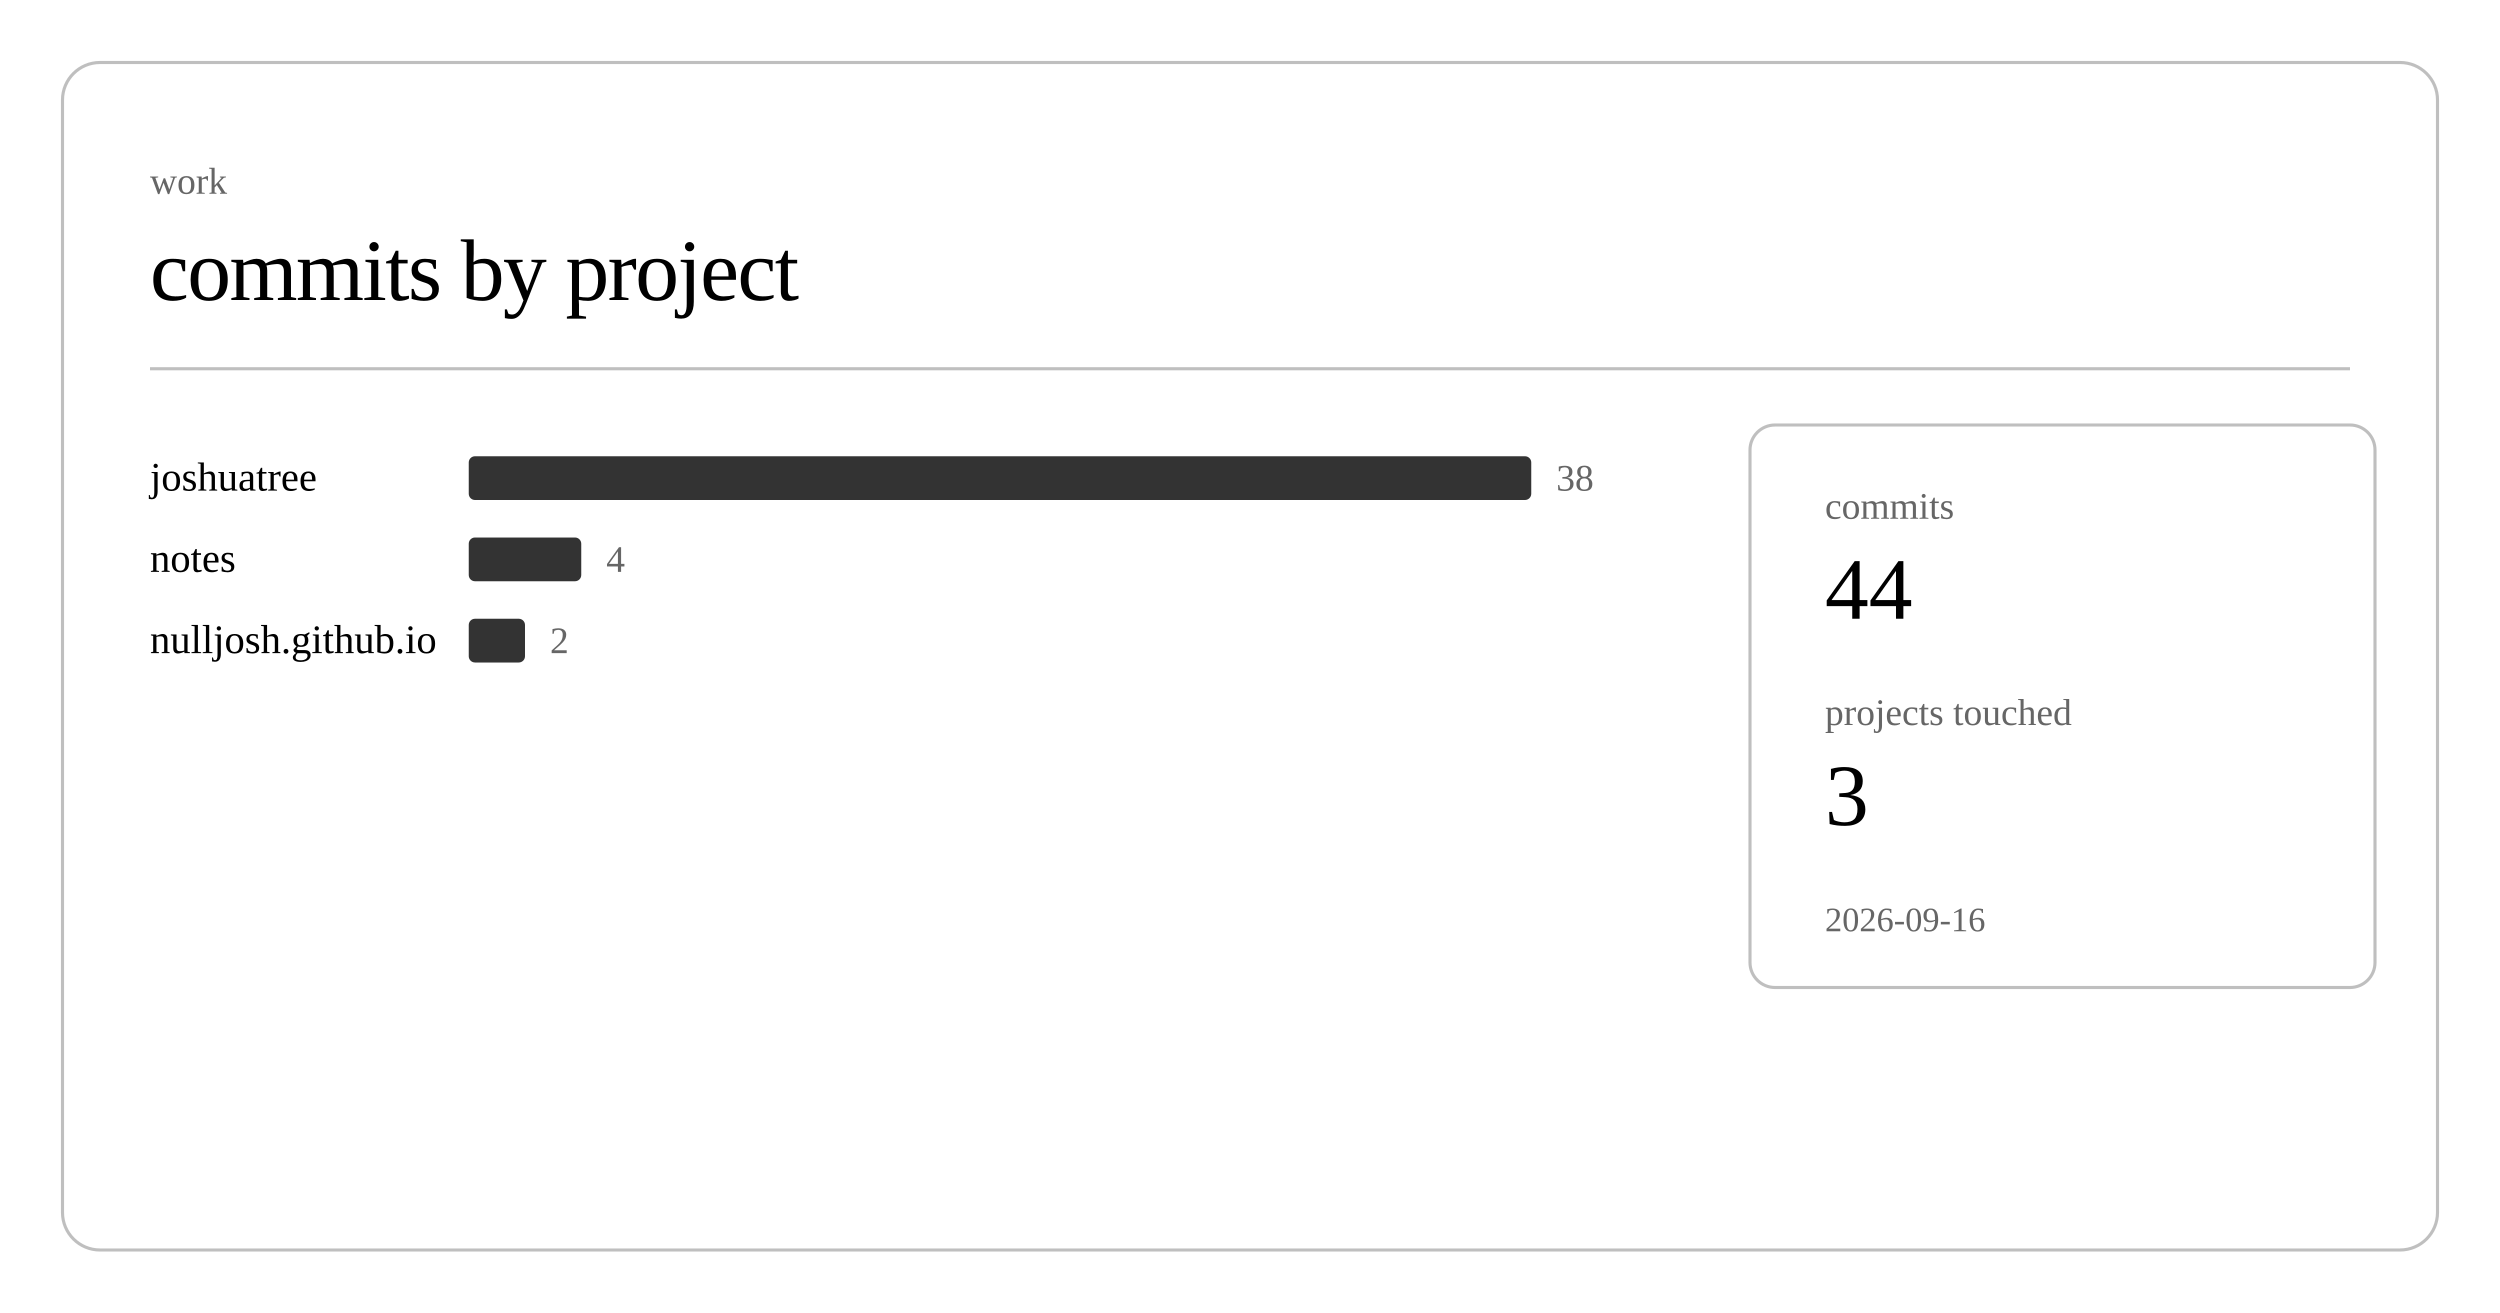
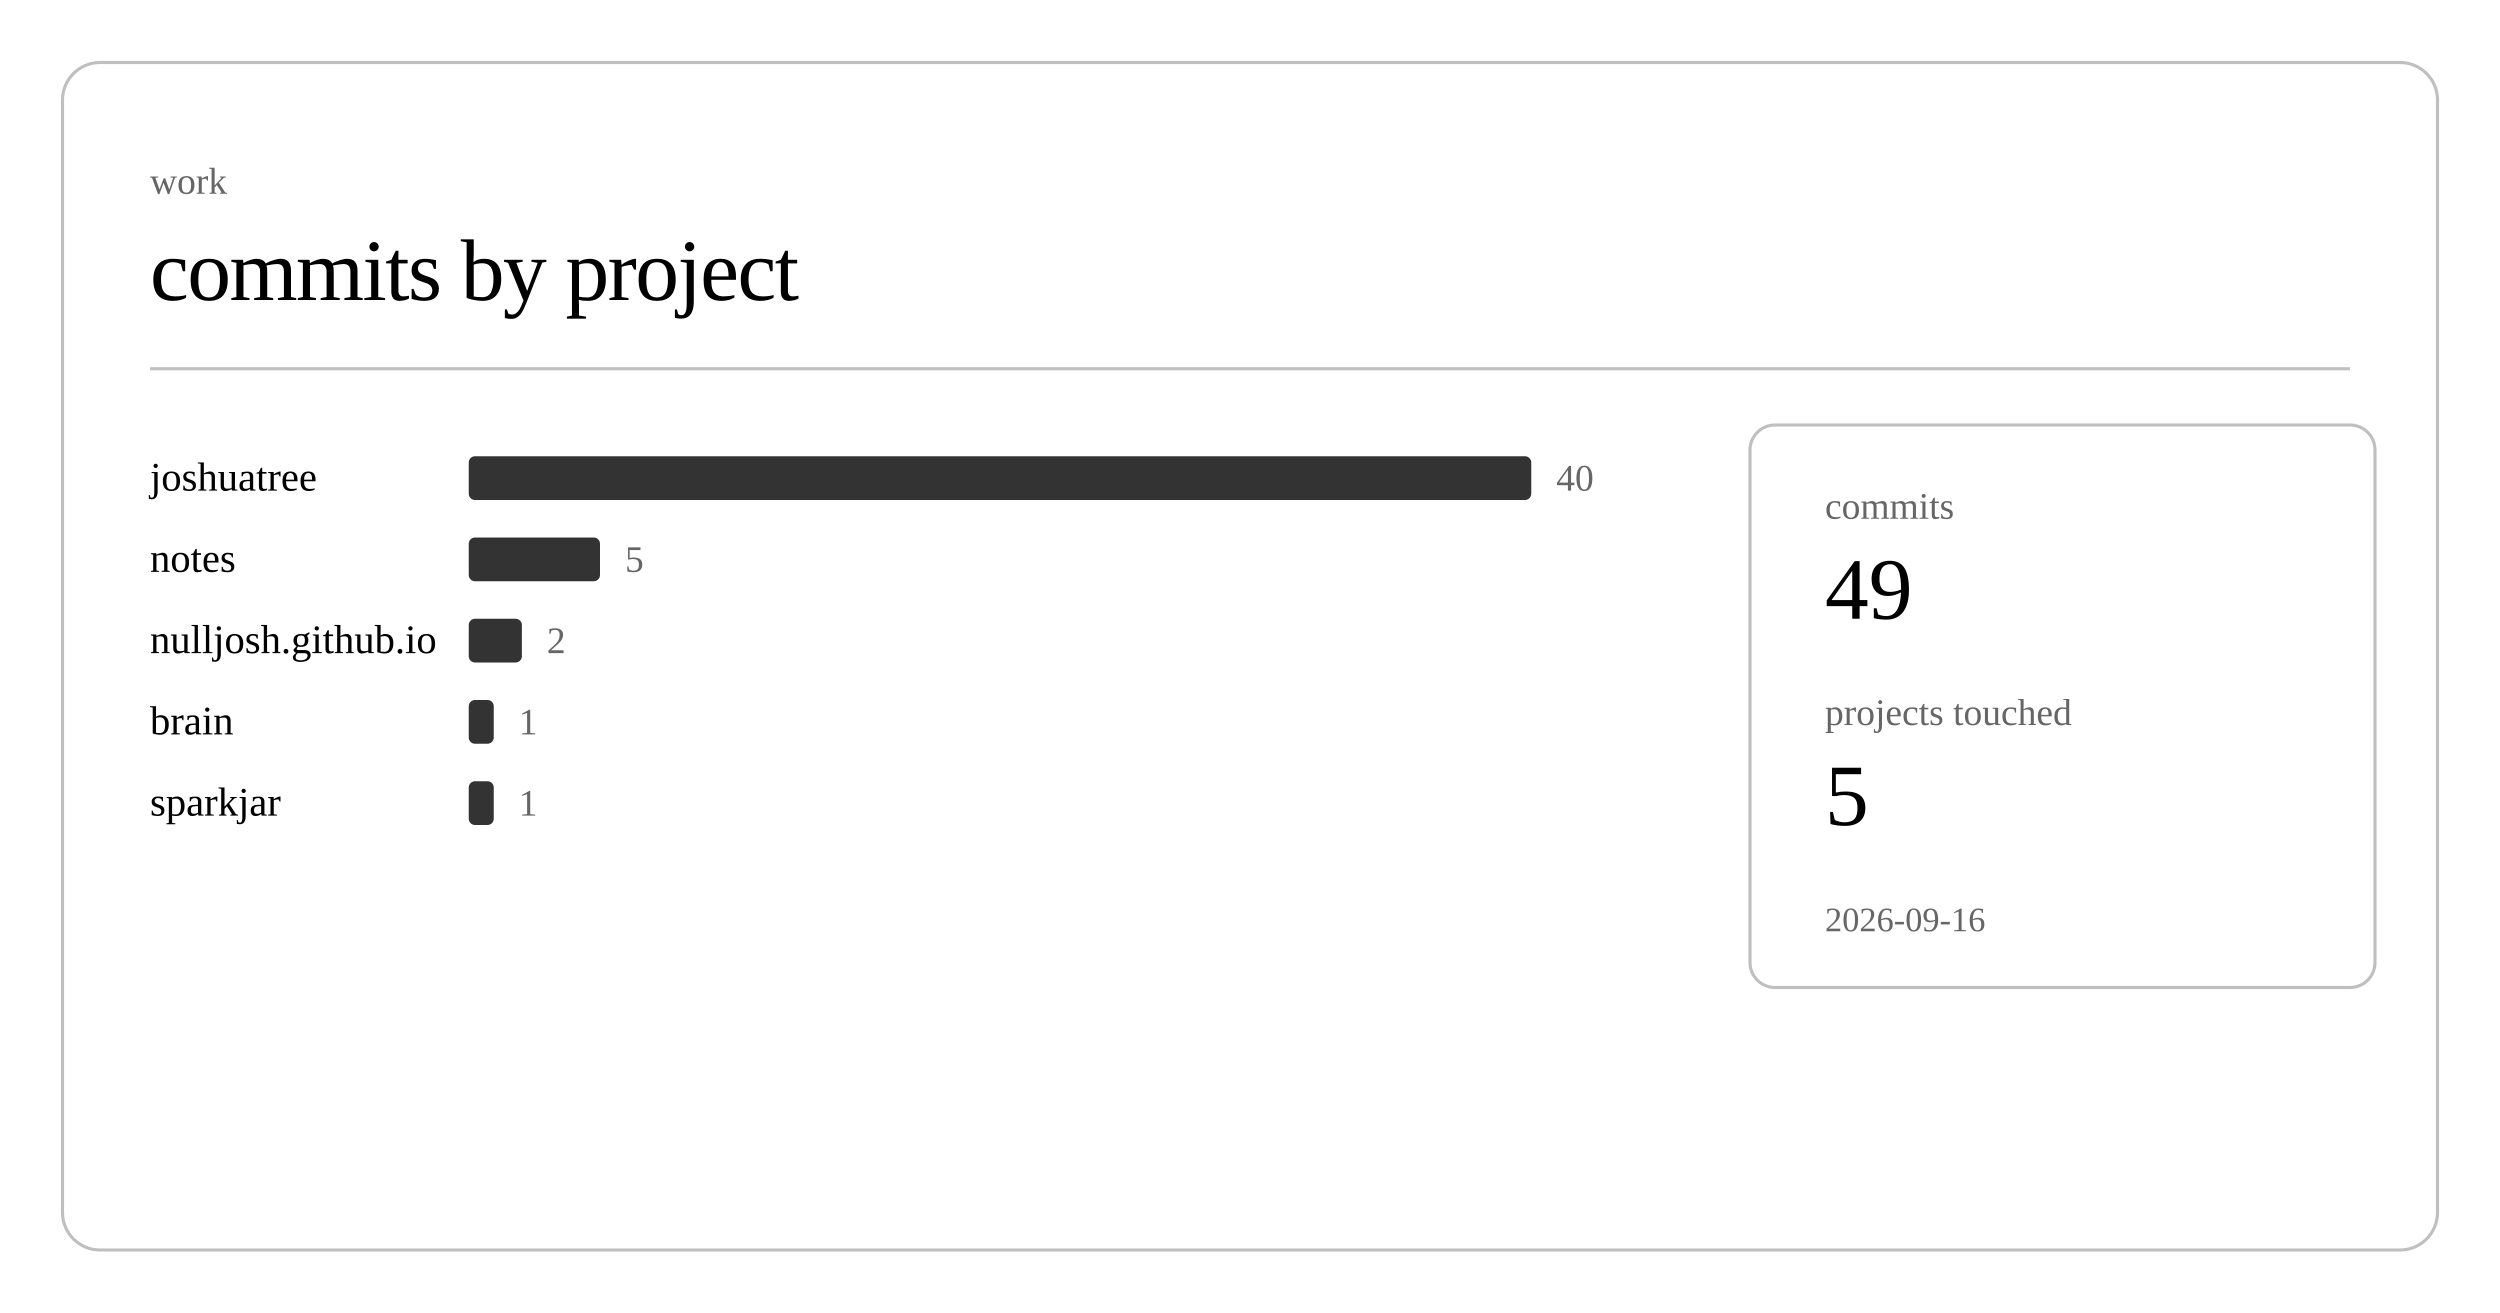
<svg xmlns="http://www.w3.org/2000/svg" class="post-header-svg" viewBox="0 0 800 420" width="800" height="420">
  <rect x="20" y="20" width="760" height="380" rx="12" ry="12" fill="none" stroke="currentColor" stroke-width="1" opacity="0.25" />
  <text fill="currentColor" x="48" y="62" font-size="12" opacity="0.6">work</text>
  <text fill="currentColor" x="48" y="96" font-size="28" font-weight="300" letter-spacing="-0.5">commits by project</text>
  <line stroke="currentColor" x1="48" y1="118" x2="752" y2="118" stroke-width="1" opacity="0.25" />
  <a href="https://github.com/nulljosh/joshuatree">
    <text fill="currentColor" x="48" y="157" font-size="13">joshuatree</text>
  </a>
  <rect x="150" y="146" width="340" height="14" rx="2" fill="currentColor" opacity="0.8" />
-   <text fill="currentColor" x="498" y="157" font-size="12" opacity="0.6">38</text>
+   <text fill="currentColor" x="498" y="157" font-size="12" opacity="0.6">40</text>
  <a href="https://github.com/nulljosh/notes">
    <text fill="currentColor" x="48" y="183" font-size="13">notes</text>
  </a>
-   <rect x="150" y="172" width="36" height="14" rx="2" fill="currentColor" opacity="0.8" />
-   <text fill="currentColor" x="194" y="183" font-size="12" opacity="0.6">4</text>
+   <rect x="150" y="172" width="42" height="14" rx="2" fill="currentColor" opacity="0.8" />
+   <text fill="currentColor" x="200" y="183" font-size="12" opacity="0.6">5</text>
  <a href="https://github.com/nulljosh/nulljosh.github.io">
    <text fill="currentColor" x="48" y="209" font-size="13">nulljosh.github.io</text>
  </a>
-   <rect x="150" y="198" width="18" height="14" rx="2" fill="currentColor" opacity="0.8" />
-   <text fill="currentColor" x="176" y="209" font-size="12" opacity="0.6">2</text>
+   <rect x="150" y="198" width="17" height="14" rx="2" fill="currentColor" opacity="0.8" />
+   <text fill="currentColor" x="175" y="209" font-size="12" opacity="0.6">2</text>
+   <a href="https://github.com/nulljosh/brain">
+     <text fill="currentColor" x="48" y="235" font-size="13">brain</text>
+   </a>
+   <rect x="150" y="224" width="8" height="14" rx="2" fill="currentColor" opacity="0.8" />
+   <text fill="currentColor" x="166" y="235" font-size="12" opacity="0.6">1</text>
+   <a href="https://github.com/nulljosh/sparkjar">
+     <text fill="currentColor" x="48" y="261" font-size="13">sparkjar</text>
+   </a>
+   <rect x="150" y="250" width="8" height="14" rx="2" fill="currentColor" opacity="0.8" />
+   <text fill="currentColor" x="166" y="261" font-size="12" opacity="0.6">1</text>
  <rect x="560" y="136" width="200" height="180" rx="8" ry="8" fill="none" stroke="currentColor" stroke-width="1" opacity="0.25" />
  <text fill="currentColor" x="584" y="166" font-size="12" opacity="0.6">commits</text>
-   <text fill="currentColor" x="584" y="198" font-size="28" font-weight="500">44</text>
+   <text fill="currentColor" x="584" y="198" font-size="28" font-weight="500">49</text>
  <text fill="currentColor" x="584" y="232" font-size="12" opacity="0.6">projects touched</text>
-   <text fill="currentColor" x="584" y="264" font-size="28" font-weight="500">3</text>
+   <text fill="currentColor" x="584" y="264" font-size="28" font-weight="500">5</text>
  <text fill="currentColor" x="584" y="298" font-size="11" opacity="0.6">2026-09-16</text>
</svg>
